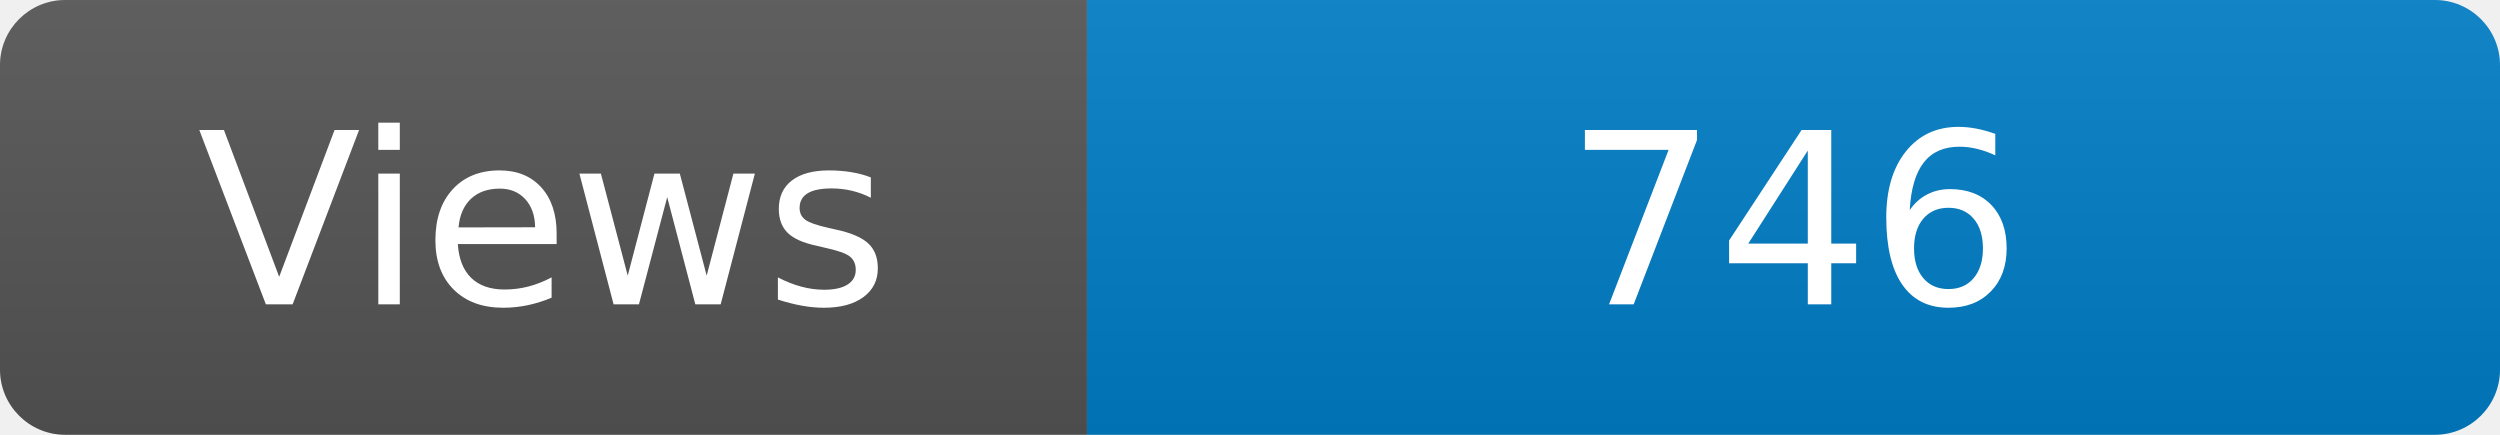
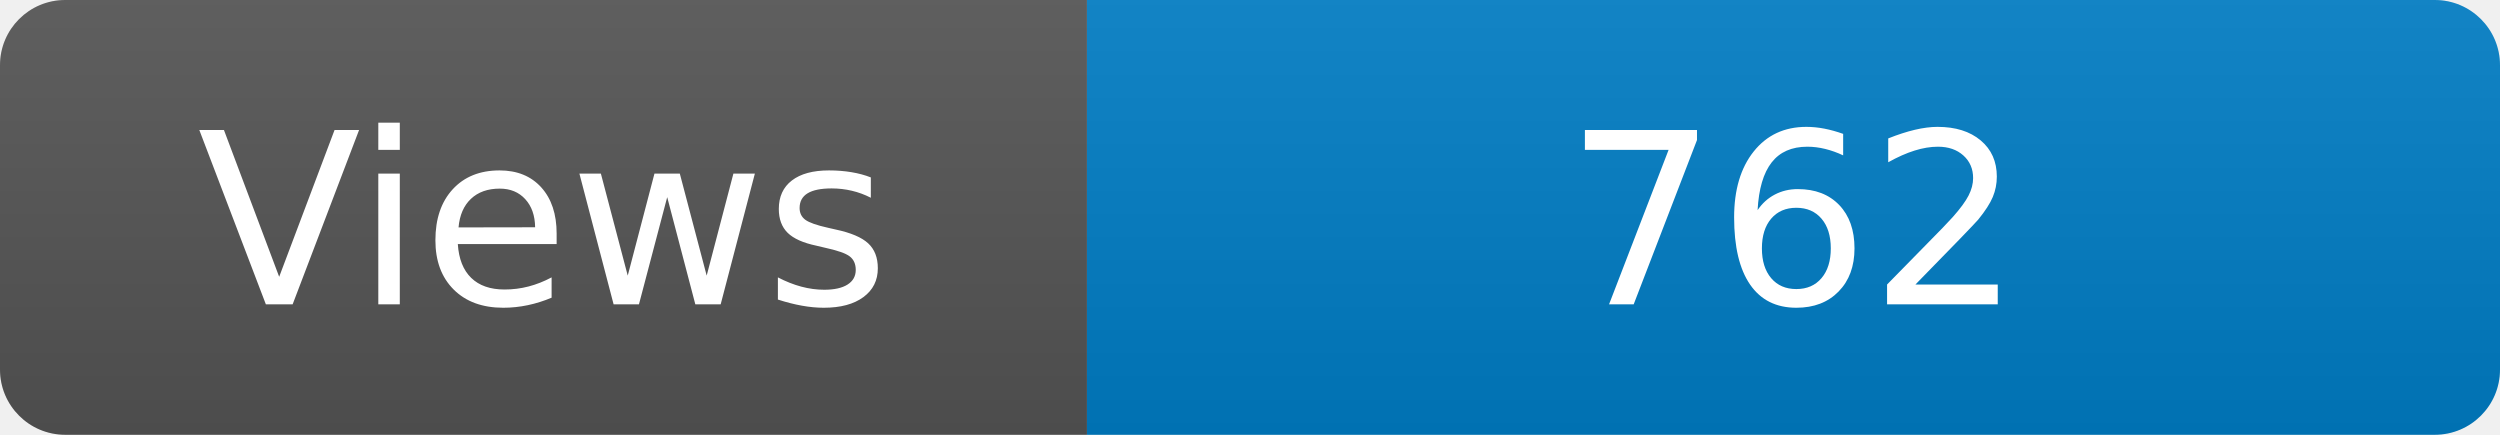
<svg xmlns="http://www.w3.org/2000/svg" width="115" height="20" role="img" aria-label="Maintained?: yes">
  <linearGradient id="s" x2="0" y2="100%">
    <stop offset="0" stop-color="#bbb" stop-opacity=".1" />
    <stop offset="1" stop-opacity=".1" />
  </linearGradient>
  <clipPath id="r">
    <rect width="115" height="20" rx="3" fill="#fff" />
  </clipPath>
  <g clip-path="url(#r)">
    <rect width="50" height="20" fill="#555" />
    <rect x="50" width="160" height="20" fill="#007ec6" />
    <rect width="115" height="20" fill="url(#s)" />
  </g>
  <g fill="#fff" text-anchor="middle" font-family="Verdana,Geneva,DejaVu Sans,sans-serif" font-size="110">
    <text x="250" y="140" transform="scale(.1)" fill="#fff">Views</text>
-     <text x="825" y="140" transform="scale(.1)" fill="#fff">746</text>
+     <text x="825" y="140" transform="scale(.1)" fill="#fff">762</text>
  </g>
</svg>
